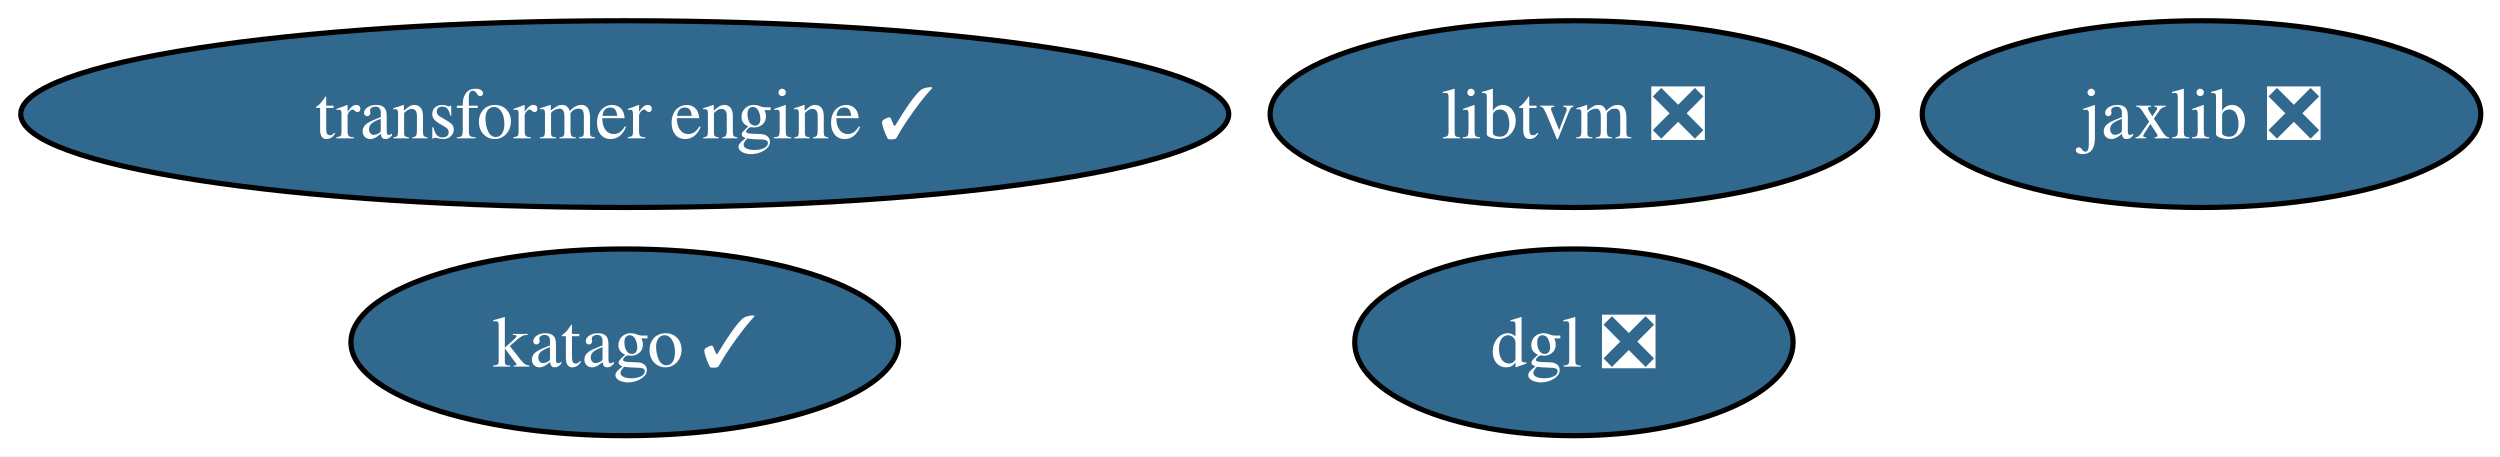
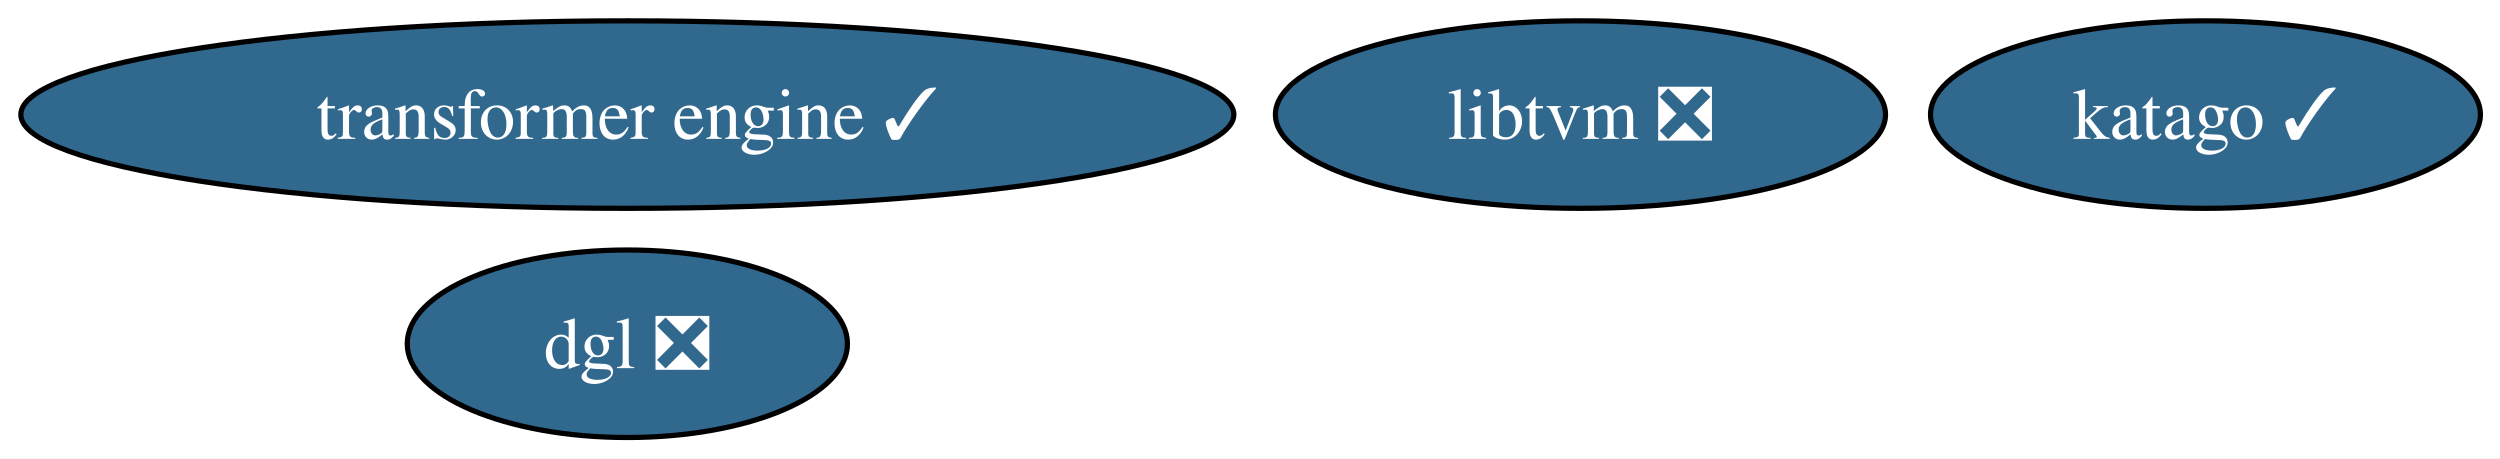
- <svg xmlns="http://www.w3.org/2000/svg" xmlns:xlink="http://www.w3.org/1999/xlink" width="482pt" height="88pt" viewBox="0.00 0.00 482.00 88.00">
+ <svg xmlns="http://www.w3.org/2000/svg" xmlns:xlink="http://www.w3.org/1999/xlink" width="480pt" height="88pt" viewBox="0.00 0.00 480.00 88.00">
  <g id="graph0" class="graph" transform="scale(1 1) rotate(0) translate(4 84)">
-     <polygon fill="white" stroke="none" points="-4,4 -4,-84 478.28,-84 478.28,4 -4,4" />
+     <polygon fill="white" stroke="none" points="-4,4 -4,-84 476.23,-84 476.23,4 -4,4" />
    <g id="node1" class="node">
      <g id="a_node1">
-         <a xlink:href="https://github.com/conda-forge/jaxlib-feedstock/pull/331" xlink:title="jaxlib ❎">
-           <ellipse fill="#31688e" stroke="black" cx="420.45" cy="-62" rx="53.84" ry="18" />
-           <text xml:space="preserve" text-anchor="middle" x="420.45" y="-57.33" font-family="Times,serif" font-size="14.00" fill="white">jaxlib ❎</text>
-         </a>
-       </g>
-     </g>
-     <g id="node2" class="node">
-       <g id="a_node2">
        <a xlink:href="https://github.com/conda-forge/libtvm-feedstock/pull/43" xlink:title="libtvm ❎">
          <ellipse fill="#31688e" stroke="black" cx="299.45" cy="-62" rx="58.57" ry="18" />
          <text xml:space="preserve" text-anchor="middle" x="299.45" y="-57.33" font-family="Times,serif" font-size="14.00" fill="white">libtvm ❎</text>
        </a>
      </g>
    </g>
+     <g id="node2" class="node">
+       <g id="a_node2">
+         <a xlink:href="https://github.com/conda-forge/katago-feedstock/pull/27" xlink:title="katago ✓">
+           <ellipse fill="#31688e" stroke="black" cx="419.45" cy="-62" rx="52.79" ry="18" />
+           <text xml:space="preserve" text-anchor="middle" x="419.45" y="-57.33" font-family="Times,serif" font-size="14.00" fill="white">katago ✓</text>
+         </a>
+       </g>
+     </g>
    <g id="node3" class="node">
      <g id="a_node3">
-         <a xlink:href="https://github.com/conda-forge/katago-feedstock/pull/27" xlink:title="katago ✓">
-           <ellipse fill="#31688e" stroke="black" cx="116.45" cy="-18" rx="52.79" ry="18" />
-           <text xml:space="preserve" text-anchor="middle" x="116.45" y="-13.32" font-family="Times,serif" font-size="14.00" fill="white">katago ✓</text>
+         <a xlink:href="https://github.com/conda-forge/dgl-feedstock/pull/62" xlink:title="dgl ❎">
+           <ellipse fill="#31688e" stroke="black" cx="116.45" cy="-18" rx="42.26" ry="18" />
+           <text xml:space="preserve" text-anchor="middle" x="116.45" y="-13.32" font-family="Times,serif" font-size="14.00" fill="white">dgl ❎</text>
        </a>
      </g>
    </g>
    <g id="node4" class="node">
      <g id="a_node4">
-         <a xlink:href="https://github.com/conda-forge/dgl-feedstock/pull/62" xlink:title="dgl ❎">
-           <ellipse fill="#31688e" stroke="black" cx="299.45" cy="-18" rx="42.26" ry="18" />
-           <text xml:space="preserve" text-anchor="middle" x="299.45" y="-13.32" font-family="Times,serif" font-size="14.00" fill="white">dgl ❎</text>
-         </a>
-       </g>
-     </g>
-     <g id="node5" class="node">
-       <g id="a_node5">
        <a xlink:href="https://github.com/conda-forge/transformer-engine-feedstock/pull/19" xlink:title="transformer engine ✓">
          <ellipse fill="#31688e" stroke="black" cx="116.45" cy="-62" rx="116.45" ry="18" />
          <text xml:space="preserve" text-anchor="middle" x="116.45" y="-57.33" font-family="Times,serif" font-size="14.00" fill="white">transformer engine ✓</text>
        </a>
      </g>
    </g>
  </g>
</svg>
